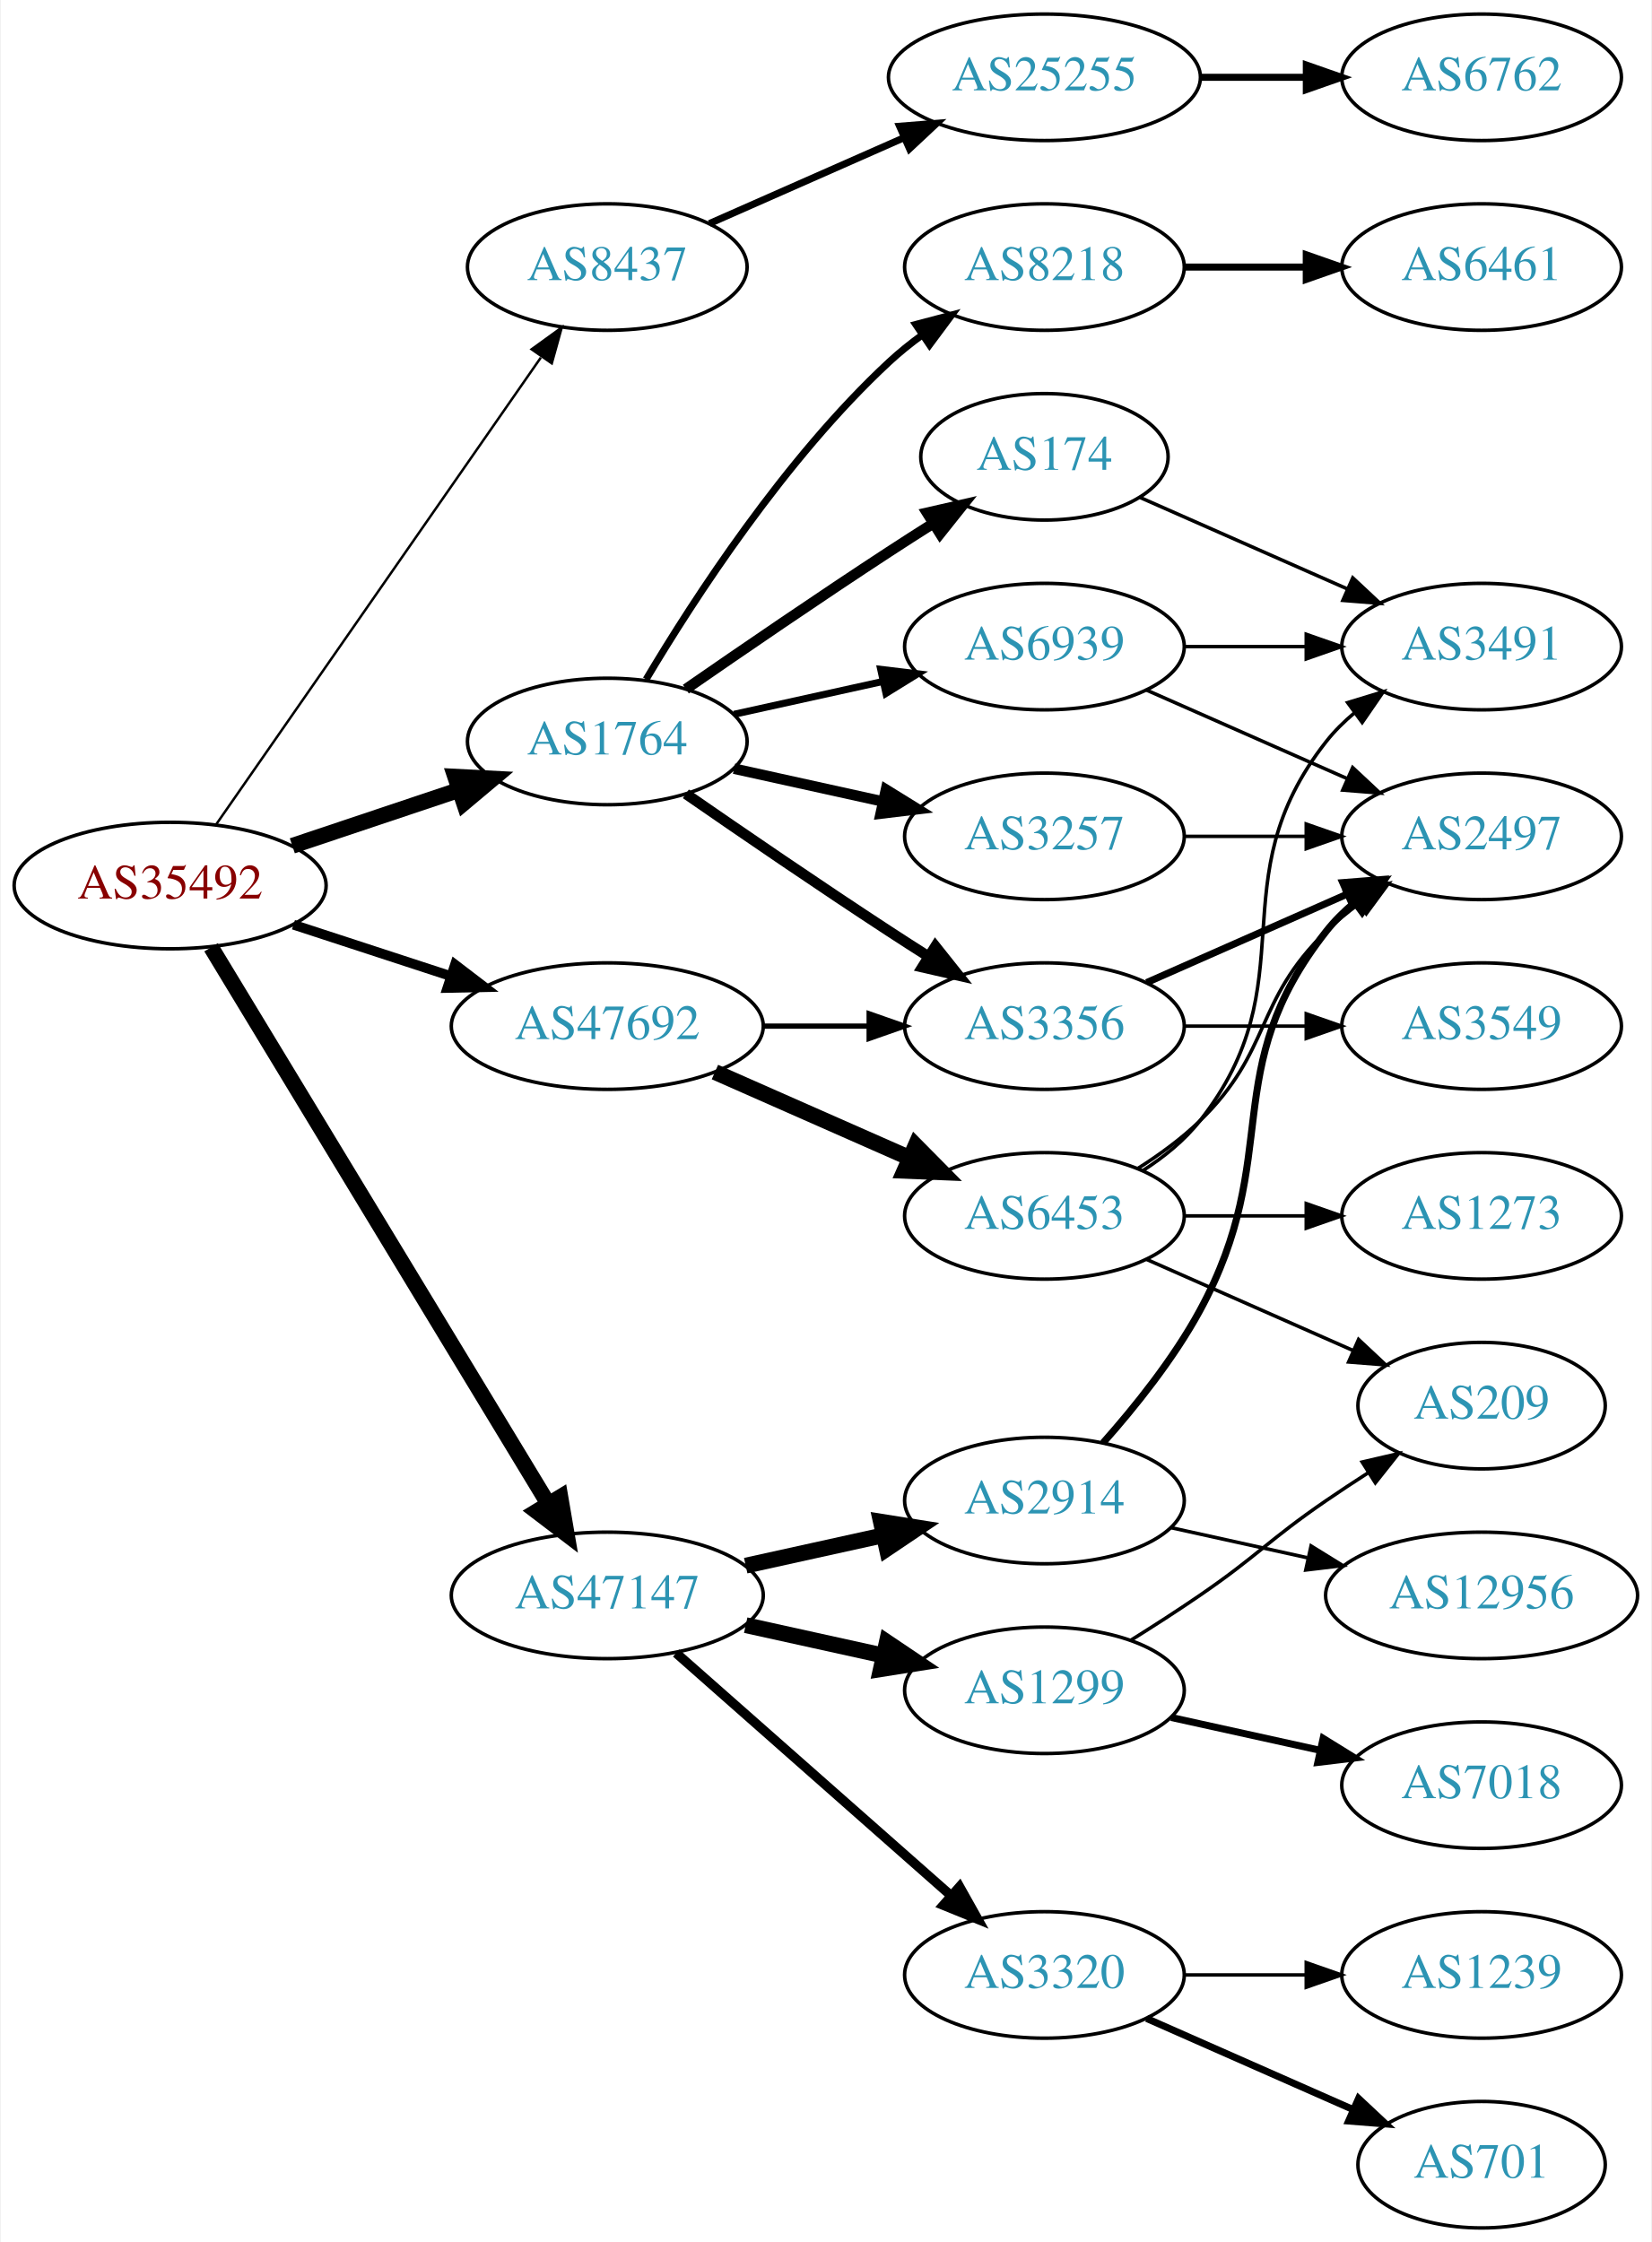
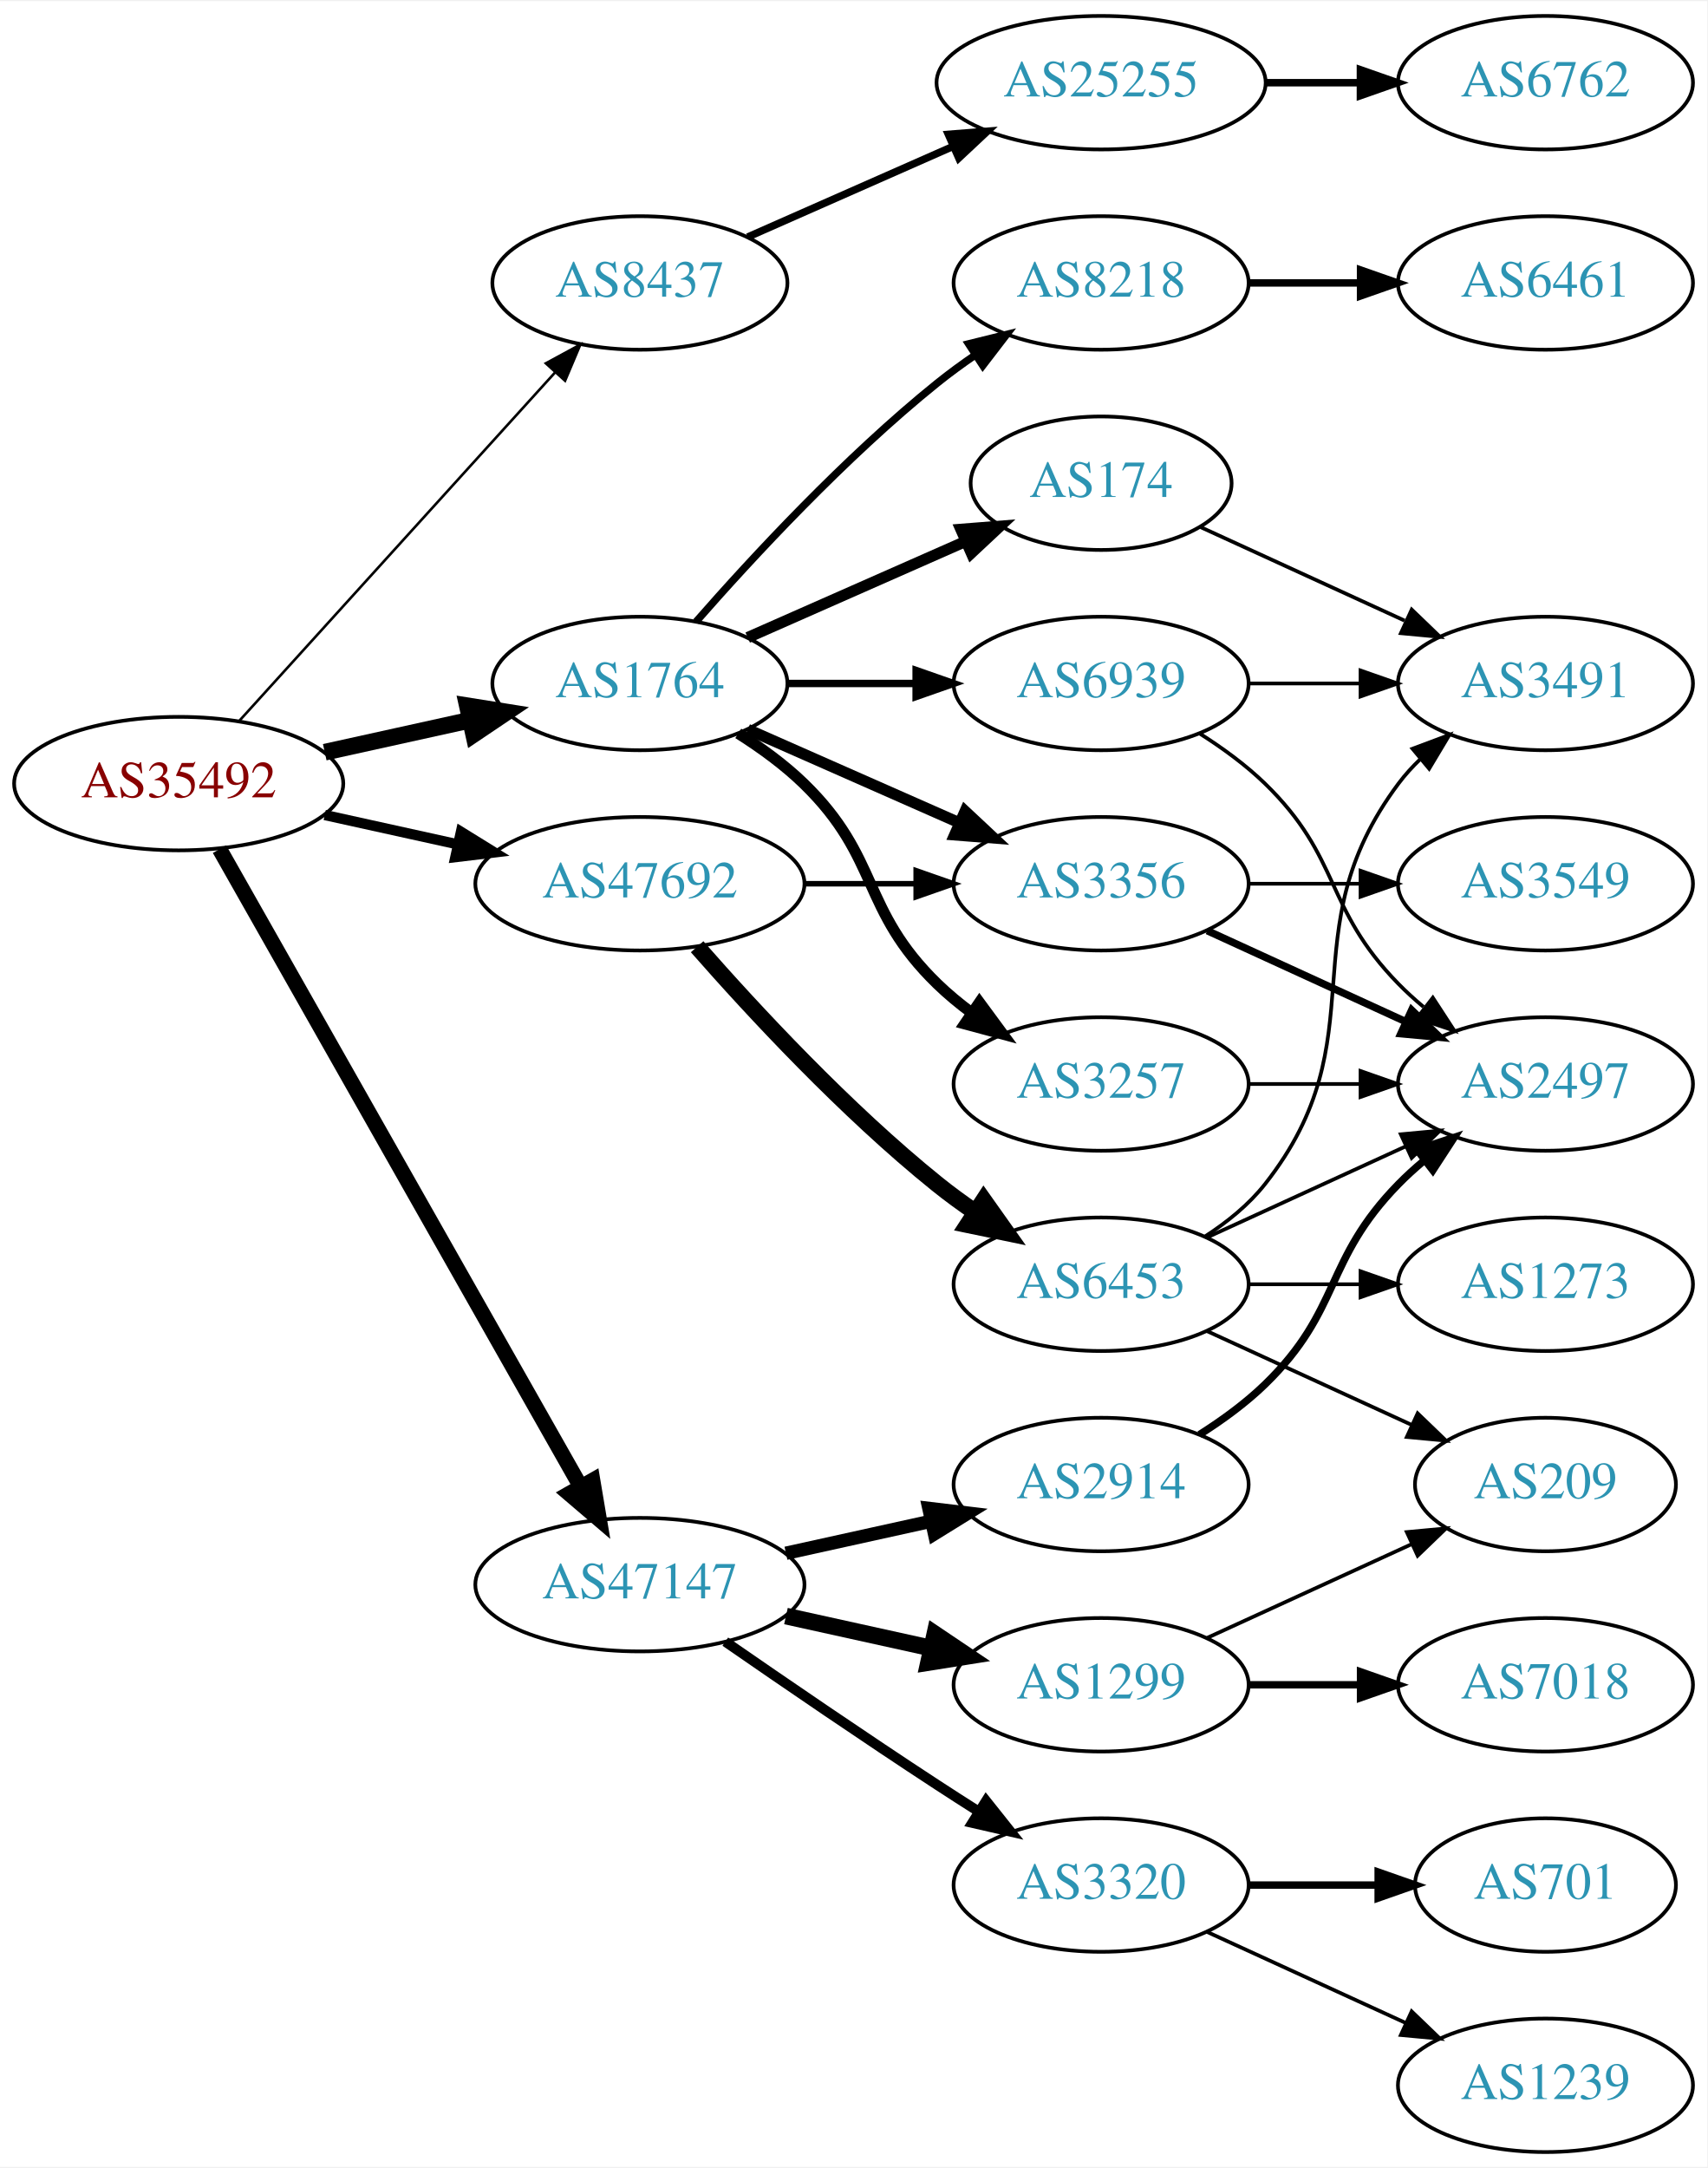
- <svg xmlns="http://www.w3.org/2000/svg" xmlns:xlink="http://www.w3.org/1999/xlink" width="470pt" height="638pt" viewBox="0.00 0.00 469.57 638.00">
-   <g id="graph0" class="graph" transform="scale(1 1) rotate(0) translate(4 634)">
-     <polygon fill="white" stroke="none" points="-4,4 -4,-634 465.569,-634 465.569,4 -4,4" />
+ <svg xmlns="http://www.w3.org/2000/svg" xmlns:xlink="http://www.w3.org/1999/xlink" width="460pt" height="584pt" viewBox="0.00 0.00 460.47 584.00">
+   <g id="graph0" class="graph" transform="scale(1 1) rotate(0) translate(4 580)">
+     <polygon fill="white" stroke="none" points="-4,4 -4,-580 456.469,-580 456.469,4 -4,4" />
    <g id="node1" class="node">
      <g id="a_node1">
        <a xlink:href="/asn/35492" xlink:title="AS35492 ~ FUNKFEUER [AT]">
-           <ellipse fill="#ffffff" stroke="black" cx="44.196" cy="-382" rx="44.393" ry="18" />
-           <text text-anchor="middle" x="44.196" y="-378.3" font-family="Times,serif" font-size="14.00" fill="#880000">AS35492</text>
+           <ellipse fill="#ffffff" stroke="black" cx="44.196" cy="-369" rx="44.393" ry="18" />
+           <text text-anchor="middle" x="44.196" y="-365.3" font-family="Times,serif" font-size="14.00" fill="#880000">AS35492</text>
        </a>
      </g>
    </g>
    <g id="node2" class="node">
      <g id="a_node2">
        <a xlink:href="/asn/1764" xlink:title="AS1764 ~ NEXTLAYER-AS [AT]">
-           <ellipse fill="#ffffff" stroke="black" cx="168.588" cy="-423" rx="39.794" ry="18" />
-           <text text-anchor="middle" x="168.588" y="-419.3" font-family="Times,serif" font-size="14.00" fill="#2c94b3">AS1764</text>
+           <ellipse fill="#ffffff" stroke="black" cx="168.588" cy="-396" rx="39.794" ry="18" />
+           <text text-anchor="middle" x="168.588" y="-392.3" font-family="Times,serif" font-size="14.00" fill="#2c94b3">AS1764</text>
        </a>
      </g>
    </g>
    <g id="edge1" class="edge">
-       <path fill="none" stroke="black" stroke-width="4.5" d="M78.964,-393.312C93.591,-398.212 110.853,-403.994 126.239,-409.148" />
-       <polygon fill="black" stroke="black" stroke-width="4.5" points="125.299,-412.986 136.032,-412.429 127.801,-405.519 125.299,-412.986" />
+       <path fill="none" stroke="black" stroke-width="4.5" d="M83.586,-377.469C95.977,-380.202 109.824,-383.257 122.644,-386.085" />
+       <polygon fill="black" stroke="black" stroke-width="4.5" points="122.045,-389.985 132.659,-388.295 123.742,-382.295 122.045,-389.985" />
    </g>
    <g id="node3" class="node">
      <g id="a_node3">
        <a xlink:href="/asn/8437" xlink:title="AS8437 ~ Hutchison Drei Austria GmbH [AT]">
-           <ellipse fill="#ffffff" stroke="black" cx="168.588" cy="-558" rx="39.794" ry="18" />
-           <text text-anchor="middle" x="168.588" y="-554.3" font-family="Times,serif" font-size="14.00" fill="#2c94b3">AS8437</text>
+           <ellipse fill="#ffffff" stroke="black" cx="168.588" cy="-504" rx="39.794" ry="18" />
+           <text text-anchor="middle" x="168.588" y="-500.3" font-family="Times,serif" font-size="14.00" fill="#2c94b3">AS8437</text>
        </a>
      </g>
    </g>
    <g id="edge2" class="edge">
-       <path fill="none" stroke="black" stroke-width="0.692" d="M57.379,-399.519C79.062,-430.699 124.437,-495.948 149.678,-532.245" />
-       <polygon fill="black" stroke="black" stroke-width="0.692" points="147.052,-534.6 155.635,-540.811 152.799,-530.603 147.052,-534.6" />
+       <path fill="none" stroke="black" stroke-width="0.692" d="M60.45,-385.825C81.913,-409.499 121.144,-452.771 145.711,-479.87" />
+       <polygon fill="black" stroke="black" stroke-width="0.692" points="143.217,-482.329 152.527,-487.387 148.403,-477.628 143.217,-482.329" />
    </g>
    <g id="node4" class="node">
      <g id="a_node4">
        <a xlink:href="/asn/47147" xlink:title="AS47147 ~ ANEXIA Internetdienstleistungs GmbH [AT]">
-           <ellipse fill="#ffffff" stroke="black" cx="168.588" cy="-180" rx="44.393" ry="18" />
-           <text text-anchor="middle" x="168.588" y="-176.3" font-family="Times,serif" font-size="14.00" fill="#2c94b3">AS47147</text>
+           <ellipse fill="#ffffff" stroke="black" cx="168.588" cy="-153" rx="44.393" ry="18" />
+           <text text-anchor="middle" x="168.588" y="-149.3" font-family="Times,serif" font-size="14.00" fill="#2c94b3">AS47147</text>
        </a>
      </g>
    </g>
    <g id="edge3" class="edge">
-       <path fill="none" stroke="black" stroke-width="4.5" d="M55.843,-364.427C77.417,-328.821 126.386,-248.002 151.73,-206.173" />
-       <polygon fill="black" stroke="black" stroke-width="4.5" points="155.238,-207.981 157.053,-197.388 148.503,-203.9 155.238,-207.981" />
+       <path fill="none" stroke="black" stroke-width="4.154" d="M55.212,-351.324C76.692,-313.416 127.285,-224.127 152.606,-179.441" />
+       <polygon fill="black" stroke="black" stroke-width="4.154" points="155.838,-181.11 157.606,-170.617 149.513,-177.526 155.838,-181.11" />
    </g>
    <g id="node5" class="node">
      <g id="a_node5">
        <a xlink:href="/asn/47692" xlink:title="AS47692 ~ Nessus GmbH [AT]">
          <ellipse fill="#ffffff" stroke="black" cx="168.588" cy="-342" rx="44.393" ry="18" />
          <text text-anchor="middle" x="168.588" y="-338.3" font-family="Times,serif" font-size="14.00" fill="#2c94b3">AS47692</text>
        </a>
      </g>
    </g>
    <g id="edge4" class="edge">
-       <path fill="none" stroke="black" stroke-width="2.769" d="M79.289,-370.858C93.082,-366.35 109.177,-361.09 123.819,-356.305" />
-       <polygon fill="black" stroke="black" stroke-width="2.769" points="125.26,-359.516 133.678,-353.082 123.085,-352.862 125.26,-359.516" />
+       <path fill="none" stroke="black" stroke-width="2.769" d="M83.586,-360.531C94.978,-358.018 107.6,-355.233 119.525,-352.603" />
+       <polygon fill="black" stroke="black" stroke-width="2.769" points="120.323,-356.011 129.335,-350.439 118.815,-349.175 120.323,-356.011" />
    </g>
    <g id="node6" class="node">
      <g id="a_node6">
-         <a xlink:href="/asn/3257" xlink:title="AS3257 ~ GTT [DE]">
-           <ellipse fill="#ffffff" stroke="black" cx="292.98" cy="-396" rx="39.794" ry="18" />
-           <text text-anchor="middle" x="292.98" y="-392.3" font-family="Times,serif" font-size="14.00" fill="#2c94b3">AS3257</text>
+         <a xlink:href="/asn/174" xlink:title="AS174 ~ Cogent Communications [US]">
+           <ellipse fill="#ffffff" stroke="black" cx="292.98" cy="-450" rx="35.194" ry="18" />
+           <text text-anchor="middle" x="292.98" y="-446.3" font-family="Times,serif" font-size="14.00" fill="#2c94b3">AS174</text>
        </a>
      </g>
    </g>
    <g id="edge5" class="edge">
-       <path fill="none" stroke="black" stroke-width="3" d="M204.661,-415.263C217.848,-412.354 233.028,-409.005 246.994,-405.924" />
-       <polygon fill="black" stroke="black" stroke-width="3" points="247.891,-409.31 256.903,-403.738 246.383,-402.475 247.891,-409.31" />
+       <path fill="none" stroke="black" stroke-width="3" d="M197.667,-408.389C215.096,-416.078 237.653,-426.031 256.337,-434.274" />
+       <polygon fill="black" stroke="black" stroke-width="3" points="255.145,-437.573 265.707,-438.408 257.97,-431.169 255.145,-437.573" />
    </g>
    <g id="node7" class="node">
      <g id="a_node7">
        <a xlink:href="/asn/3356" xlink:title="AS3356 ~ Level 3 Parent, LLC [US]">
          <ellipse fill="#ffffff" stroke="black" cx="292.98" cy="-342" rx="39.794" ry="18" />
          <text text-anchor="middle" x="292.98" y="-338.3" font-family="Times,serif" font-size="14.00" fill="#2c94b3">AS3356</text>
        </a>
      </g>
    </g>
    <g id="edge6" class="edge">
-       <path fill="none" stroke="black" stroke-width="3" d="M190.945,-408.099C206.796,-397.123 228.999,-381.921 248.784,-369 252.366,-366.661 256.137,-364.241 259.897,-361.856" />
-       <polygon fill="black" stroke="black" stroke-width="3" points="261.959,-364.693 268.558,-356.404 258.23,-358.769 261.959,-364.693" />
+       <path fill="none" stroke="black" stroke-width="3" d="M197.667,-383.611C214.615,-376.134 236.413,-366.517 254.782,-358.412" />
+       <polygon fill="black" stroke="black" stroke-width="3" points="256.296,-361.57 264.032,-354.331 253.47,-355.166 256.296,-361.57" />
    </g>
    <g id="node8" class="node">
      <g id="a_node8">
-         <a xlink:href="/asn/174" xlink:title="AS174 ~ Cogent Communications [US]">
-           <ellipse fill="#ffffff" stroke="black" cx="292.98" cy="-504" rx="35.194" ry="18" />
-           <text text-anchor="middle" x="292.98" y="-500.3" font-family="Times,serif" font-size="14.00" fill="#2c94b3">AS174</text>
+         <a xlink:href="/asn/8218" xlink:title="AS8218 ~ legacy Neotelecoms [FR]">
+           <ellipse fill="#ffffff" stroke="black" cx="292.98" cy="-504" rx="39.794" ry="18" />
+           <text text-anchor="middle" x="292.98" y="-500.3" font-family="Times,serif" font-size="14.00" fill="#2c94b3">AS8218</text>
        </a>
      </g>
    </g>
    <g id="edge7" class="edge">
-       <path fill="none" stroke="black" stroke-width="3" d="M190.945,-437.901C206.796,-448.877 228.999,-464.079 248.784,-477 252.829,-479.642 257.114,-482.385 261.354,-485.067" />
-       <polygon fill="black" stroke="black" stroke-width="3" points="259.568,-488.079 269.898,-490.432 263.291,-482.15 259.568,-488.079" />
+       <path fill="none" stroke="black" stroke-width="2" d="M183.74,-412.663C198.842,-429.894 223.963,-457.024 248.784,-477 252.04,-479.62 255.565,-482.192 259.149,-484.646" />
+       <polygon fill="black" stroke="black" stroke-width="2" points="257.237,-487.577 267.522,-490.121 261.068,-481.719 257.237,-487.577" />
    </g>
    <g id="node9" class="node">
      <g id="a_node9">
-         <a xlink:href="/asn/8218" xlink:title="AS8218 ~ legacy Neotelecoms [FR]">
-           <ellipse fill="#ffffff" stroke="black" cx="292.98" cy="-558" rx="39.794" ry="18" />
-           <text text-anchor="middle" x="292.98" y="-554.3" font-family="Times,serif" font-size="14.00" fill="#2c94b3">AS8218</text>
+         <a xlink:href="/asn/3257" xlink:title="AS3257 ~ GTT [DE]">
+           <ellipse fill="#ffffff" stroke="black" cx="292.98" cy="-288" rx="39.794" ry="18" />
+           <text text-anchor="middle" x="292.98" y="-284.3" font-family="Times,serif" font-size="14.00" fill="#2c94b3">AS3257</text>
        </a>
      </g>
    </g>
    <g id="edge8" class="edge">
-       <path fill="none" stroke="black" stroke-width="2" d="M179.634,-440.671C193.205,-463.472 219.137,-503.472 248.784,-531 251.691,-533.699 254.904,-536.28 258.228,-538.703" />
-       <polygon fill="black" stroke="black" stroke-width="2" points="256.363,-541.667 266.606,-544.375 260.287,-535.87 256.363,-541.667" />
+       <path fill="none" stroke="black" stroke-width="3" d="M195.117,-382.538C201.28,-378.638 207.582,-374.052 212.784,-369 233.478,-348.906 228.091,-335.094 248.784,-315 251.629,-312.237 254.803,-309.614 258.103,-307.166" />
+       <polygon fill="black" stroke="black" stroke-width="3" points="260.169,-309.994 266.451,-301.462 256.22,-304.214 260.169,-309.994" />
    </g>
    <g id="node10" class="node">
      <g id="a_node10">
        <a xlink:href="/asn/6939" xlink:title="AS6939 ~ Hurricane Electric LLC [US]">
-           <ellipse fill="#ffffff" stroke="black" cx="292.98" cy="-450" rx="39.794" ry="18" />
-           <text text-anchor="middle" x="292.98" y="-446.3" font-family="Times,serif" font-size="14.00" fill="#2c94b3">AS6939</text>
+           <ellipse fill="#ffffff" stroke="black" cx="292.98" cy="-396" rx="39.794" ry="18" />
+           <text text-anchor="middle" x="292.98" y="-392.3" font-family="Times,serif" font-size="14.00" fill="#2c94b3">AS6939</text>
        </a>
      </g>
    </g>
    <g id="edge9" class="edge">
-       <path fill="none" stroke="black" stroke-width="2" d="M204.661,-430.737C217.848,-433.646 233.028,-436.995 246.994,-440.076" />
-       <polygon fill="black" stroke="black" stroke-width="2" points="246.383,-443.525 256.903,-442.262 247.891,-436.69 246.383,-443.525" />
+       <path fill="none" stroke="black" stroke-width="2" d="M208.314,-396C219.252,-396 231.303,-396 242.769,-396" />
+       <polygon fill="black" stroke="black" stroke-width="2" points="243.087,-399.5 253.087,-396 243.087,-392.5 243.087,-399.5" />
    </g>
    <g id="node15" class="node">
      <g id="a_node15">
        <a xlink:href="/asn/25255" xlink:title="AS25255 ~ ==&gt; TELE2 AUSTRIA &lt;== [AT]">
-           <ellipse fill="#ffffff" stroke="black" cx="292.98" cy="-612" rx="44.393" ry="18" />
-           <text text-anchor="middle" x="292.98" y="-608.3" font-family="Times,serif" font-size="14.00" fill="#2c94b3">AS25255</text>
+           <ellipse fill="#ffffff" stroke="black" cx="292.98" cy="-558" rx="44.393" ry="18" />
+           <text text-anchor="middle" x="292.98" y="-554.3" font-family="Times,serif" font-size="14.00" fill="#2c94b3">AS25255</text>
        </a>
      </g>
    </g>
    <g id="edge14" class="edge">
-       <path fill="none" stroke="black" stroke-width="2" d="M197.667,-570.389C213.984,-577.587 234.794,-586.769 252.714,-594.675" />
-       <polygon fill="black" stroke="black" stroke-width="2" points="251.763,-598.081 262.325,-598.916 254.588,-591.677 251.763,-598.081" />
+       <path fill="none" stroke="black" stroke-width="2" d="M197.667,-516.389C213.984,-523.587 234.794,-532.769 252.714,-540.675" />
+       <polygon fill="black" stroke="black" stroke-width="2" points="251.763,-544.081 262.325,-544.916 254.588,-537.677 251.763,-544.081" />
    </g>
    <g id="node17" class="node">
      <g id="a_node17">
-         <a xlink:href="/asn/1299" xlink:title="AS1299 ~ Telia Carrier [EU]">
-           <ellipse fill="#ffffff" stroke="black" cx="292.98" cy="-153" rx="39.794" ry="18" />
-           <text text-anchor="middle" x="292.98" y="-149.3" font-family="Times,serif" font-size="14.00" fill="#2c94b3">AS1299</text>
+         <a xlink:href="/asn/2914" xlink:title="AS2914 ~ NTT America, Inc. [US]">
+           <ellipse fill="#ffffff" stroke="black" cx="292.98" cy="-180" rx="39.794" ry="18" />
+           <text text-anchor="middle" x="292.98" y="-176.3" font-family="Times,serif" font-size="14.00" fill="#2c94b3">AS2914</text>
        </a>
      </g>
    </g>
    <g id="edge16" class="edge">
-       <path fill="none" stroke="black" stroke-width="4.5" d="M207.978,-171.531C220.369,-168.798 234.216,-165.743 247.036,-162.915" />
-       <polygon fill="black" stroke="black" stroke-width="4.5" points="248.134,-166.705 257.051,-160.705 246.438,-159.015 248.134,-166.705" />
+       <path fill="none" stroke="black" stroke-width="3.6" d="M207.978,-161.469C220.369,-164.202 234.216,-167.257 247.036,-170.085" />
+       <polygon fill="black" stroke="black" stroke-width="3.6" points="246.532,-173.558 257.051,-172.295 248.04,-166.722 246.532,-173.558" />
    </g>
    <g id="node18" class="node">
      <g id="a_node18">
-         <a xlink:href="/asn/2914" xlink:title="AS2914 ~ NTT America, Inc. [US]">
-           <ellipse fill="#ffffff" stroke="black" cx="292.98" cy="-207" rx="39.794" ry="18" />
-           <text text-anchor="middle" x="292.98" y="-203.3" font-family="Times,serif" font-size="14.00" fill="#2c94b3">AS2914</text>
+         <a xlink:href="/asn/1299" xlink:title="AS1299 ~ Telia Carrier [EU]">
+           <ellipse fill="#ffffff" stroke="black" cx="292.98" cy="-126" rx="39.794" ry="18" />
+           <text text-anchor="middle" x="292.98" y="-122.3" font-family="Times,serif" font-size="14.00" fill="#2c94b3">AS1299</text>
        </a>
      </g>
    </g>
    <g id="edge17" class="edge">
-       <path fill="none" stroke="black" stroke-width="4.5" d="M207.978,-188.469C220.369,-191.202 234.216,-194.257 247.036,-197.085" />
-       <polygon fill="black" stroke="black" stroke-width="4.5" points="246.438,-200.985 257.051,-199.295 248.134,-193.295 246.438,-200.985" />
+       <path fill="none" stroke="black" stroke-width="4.5" d="M207.978,-144.531C220.369,-141.798 234.216,-138.743 247.036,-135.915" />
+       <polygon fill="black" stroke="black" stroke-width="4.5" points="248.134,-139.705 257.051,-133.705 246.438,-132.015 248.134,-139.705" />
    </g>
    <g id="node19" class="node">
      <g id="a_node19">
        <a xlink:href="/asn/3320" xlink:title="AS3320 ~ DTAG [DE]">
          <ellipse fill="#ffffff" stroke="black" cx="292.98" cy="-72" rx="39.794" ry="18" />
          <text text-anchor="middle" x="292.98" y="-68.3" font-family="Times,serif" font-size="14.00" fill="#2c94b3">AS3320</text>
        </a>
      </g>
    </g>
    <g id="edge18" class="edge">
-       <path fill="none" stroke="black" stroke-width="2.7" d="M188.177,-163.597C208.994,-145.228 242.87,-115.335 266.23,-94.722" />
-       <polygon fill="black" stroke="black" stroke-width="2.7" points="268.833,-97.093 274.016,-87.852 264.202,-91.844 268.833,-97.093" />
-     </g>
-     <g id="edge26" class="edge">
+       <path fill="none" stroke="black" stroke-width="2.7" d="M191.619,-137.633C207.421,-126.695 229.278,-111.739 248.784,-99 252.366,-96.661 256.137,-94.241 259.897,-91.856" />
+       <polygon fill="black" stroke="black" stroke-width="2.7" points="261.959,-94.693 268.558,-86.404 258.23,-88.769 261.959,-94.693" />
+     </g>
+     <g id="edge25" class="edge">
      <path fill="none" stroke="black" stroke-width="1.5" d="M213.084,-342C222.773,-342 233.11,-342 243.002,-342" />
      <polygon fill="black" stroke="black" stroke-width="1.5" points="243.105,-345.5 253.105,-342 243.105,-338.5 243.105,-345.5" />
    </g>
-     <g id="node25" class="node">
-       <g id="a_node25">
+     <g id="node24" class="node">
+       <g id="a_node24">
        <a xlink:href="/asn/6453" xlink:title="AS6453 ~ TATA COMMUNICATIONS (AMERICA) INC [US]">
-           <ellipse fill="#ffffff" stroke="black" cx="292.98" cy="-288" rx="39.794" ry="18" />
-           <text text-anchor="middle" x="292.98" y="-284.3" font-family="Times,serif" font-size="14.00" fill="#2c94b3">AS6453</text>
-         </a>
-       </g>
-     </g>
-     <g id="edge25" class="edge">
-       <path fill="none" stroke="black" stroke-width="4.5" d="M199.216,-328.928C215.81,-321.607 236.67,-312.403 254.403,-304.579" />
-       <polygon fill="black" stroke="black" stroke-width="4.5" points="256.327,-308.034 263.887,-300.395 253.148,-300.829 256.327,-308.034" />
+           <ellipse fill="#ffffff" stroke="black" cx="292.98" cy="-234" rx="39.794" ry="18" />
+           <text text-anchor="middle" x="292.98" y="-230.3" font-family="Times,serif" font-size="14.00" fill="#2c94b3">AS6453</text>
+         </a>
+       </g>
+     </g>
+     <g id="edge24" class="edge">
+       <path fill="none" stroke="black" stroke-width="4.5" d="M184.021,-325.017C199.152,-307.771 224.116,-280.852 248.784,-261 252.04,-258.38 255.565,-255.808 259.149,-253.354" />
+       <polygon fill="black" stroke="black" stroke-width="4.5" points="261.307,-256.648 267.522,-247.879 256.998,-250.057 261.307,-256.648" />
+     </g>
+     <g id="node14" class="node">
+       <g id="a_node14">
+         <a xlink:href="/asn/3491" xlink:title="AS3491 ~ PCCW Global, Inc. [US]">
+           <ellipse fill="#ffffff" stroke="black" cx="412.823" cy="-396" rx="39.794" ry="18" />
+           <text text-anchor="middle" x="412.823" y="-392.3" font-family="Times,serif" font-size="14.00" fill="#2c94b3">AS3491</text>
+         </a>
+       </g>
+     </g>
+     <g id="edge13" class="edge">
+       <path fill="none" stroke="black" d="M319.841,-438.149C335.962,-430.762 356.964,-421.138 374.83,-412.952" />
+       <polygon fill="black" stroke="black" points="376.748,-415.923 384.381,-408.575 373.832,-409.559 376.748,-415.923" />
    </g>
    <g id="node11" class="node">
      <g id="a_node11">
-         <a xlink:href="/asn/2497" xlink:title="AS2497 ~ Internet Initiative Japan Inc. [JP]">
-           <ellipse fill="#ffffff" stroke="black" cx="417.373" cy="-396" rx="39.794" ry="18" />
-           <text text-anchor="middle" x="417.373" y="-392.3" font-family="Times,serif" font-size="14.00" fill="#2c94b3">AS2497</text>
-         </a>
-       </g>
-     </g>
-     <g id="edge33" class="edge">
-       <path fill="none" stroke="black" d="M332.706,-396C343.644,-396 355.695,-396 367.161,-396" />
-       <polygon fill="black" stroke="black" points="367.479,-399.5 377.479,-396 367.479,-392.5 367.479,-399.5" />
+         <a xlink:href="/asn/3549" xlink:title="AS3549 ~ Level 3 Parent, LLC [US]">
+           <ellipse fill="#ffffff" stroke="black" cx="412.823" cy="-342" rx="39.794" ry="18" />
+           <text text-anchor="middle" x="412.823" y="-338.3" font-family="Times,serif" font-size="14.00" fill="#2c94b3">AS3549</text>
+         </a>
+       </g>
    </g>
    <g id="edge10" class="edge">
-       <path fill="none" stroke="black" stroke-width="2" d="M322.06,-354.389C339.008,-361.866 360.805,-371.483 379.174,-379.588" />
-       <polygon fill="black" stroke="black" stroke-width="2" points="377.862,-382.834 388.424,-383.669 380.688,-376.43 377.862,-382.834" />
+       <path fill="none" stroke="black" d="M332.893,-342C342.446,-342 352.796,-342 362.759,-342" />
+       <polygon fill="black" stroke="black" points="362.951,-345.5 372.951,-342 362.951,-338.5 362.951,-345.5" />
    </g>
    <g id="node12" class="node">
      <g id="a_node12">
-         <a xlink:href="/asn/3549" xlink:title="AS3549 ~ Level 3 Parent, LLC [US]">
-           <ellipse fill="#ffffff" stroke="black" cx="417.373" cy="-342" rx="39.794" ry="18" />
-           <text text-anchor="middle" x="417.373" y="-338.3" font-family="Times,serif" font-size="14.00" fill="#2c94b3">AS3549</text>
+         <a xlink:href="/asn/2497" xlink:title="AS2497 ~ Internet Initiative Japan Inc. [JP]">
+           <ellipse fill="#ffffff" stroke="black" cx="412.823" cy="-288" rx="39.794" ry="18" />
+           <text text-anchor="middle" x="412.823" y="-284.3" font-family="Times,serif" font-size="14.00" fill="#2c94b3">AS2497</text>
        </a>
      </g>
    </g>
    <g id="edge11" class="edge">
-       <path fill="none" stroke="black" d="M332.706,-342C343.644,-342 355.695,-342 367.161,-342" />
-       <polygon fill="black" stroke="black" points="367.479,-345.5 377.479,-342 367.479,-338.5 367.479,-345.5" />
+       <path fill="none" stroke="black" stroke-width="2" d="M321.609,-329.339C337.566,-322.027 357.837,-312.739 375.119,-304.819" />
+       <polygon fill="black" stroke="black" stroke-width="2" points="376.734,-307.929 384.367,-300.581 373.818,-301.565 376.734,-307.929" />
    </g>
    <g id="node13" class="node">
      <g id="a_node13">
-         <a xlink:href="/asn/3491" xlink:title="AS3491 ~ PCCW Global, Inc. [US]">
-           <ellipse fill="#ffffff" stroke="black" cx="417.373" cy="-450" rx="39.794" ry="18" />
-           <text text-anchor="middle" x="417.373" y="-446.3" font-family="Times,serif" font-size="14.00" fill="#2c94b3">AS3491</text>
+         <a xlink:href="/asn/6461" xlink:title="AS6461 ~ Zayo Bandwidth [US]">
+           <ellipse fill="#ffffff" stroke="black" cx="412.823" cy="-504" rx="39.794" ry="18" />
+           <text text-anchor="middle" x="412.823" y="-500.3" font-family="Times,serif" font-size="14.00" fill="#2c94b3">AS6461</text>
        </a>
      </g>
    </g>
    <g id="edge12" class="edge">
-       <path fill="none" stroke="black" d="M320.237,-492.416C337.422,-484.833 360.135,-474.812 379.17,-466.414" />
-       <polygon fill="black" stroke="black" points="380.721,-469.555 388.458,-462.316 377.896,-463.151 380.721,-469.555" />
-     </g>
-     <g id="node14" class="node">
-       <g id="a_node14">
-         <a xlink:href="/asn/6461" xlink:title="AS6461 ~ Zayo Bandwidth [US]">
-           <ellipse fill="#ffffff" stroke="black" cx="417.373" cy="-558" rx="39.794" ry="18" />
-           <text text-anchor="middle" x="417.373" y="-554.3" font-family="Times,serif" font-size="14.00" fill="#2c94b3">AS6461</text>
-         </a>
-       </g>
-     </g>
-     <g id="edge13" class="edge">
-       <path fill="none" stroke="black" stroke-width="2" d="M332.706,-558C343.644,-558 355.695,-558 367.161,-558" />
-       <polygon fill="black" stroke="black" stroke-width="2" points="367.479,-561.5 377.479,-558 367.479,-554.5 367.479,-561.5" />
+       <path fill="none" stroke="black" stroke-width="2" d="M332.893,-504C342.446,-504 352.796,-504 362.759,-504" />
+       <polygon fill="black" stroke="black" stroke-width="2" points="362.951,-507.5 372.951,-504 362.951,-500.5 362.951,-507.5" />
+     </g>
+     <g id="edge32" class="edge">
+       <path fill="none" stroke="black" d="M332.893,-288C342.446,-288 352.796,-288 362.759,-288" />
+       <polygon fill="black" stroke="black" points="362.951,-291.5 372.951,-288 362.951,-284.5 362.951,-291.5" />
    </g>
    <g id="edge31" class="edge">
-       <path fill="none" stroke="black" d="M322.06,-437.611C339.008,-430.134 360.805,-420.517 379.174,-412.412" />
-       <polygon fill="black" stroke="black" points="380.688,-415.57 388.424,-408.331 377.862,-409.166 380.688,-415.57" />
-     </g>
-     <g id="edge32" class="edge">
-       <path fill="none" stroke="black" d="M332.706,-450C343.644,-450 355.695,-450 367.161,-450" />
-       <polygon fill="black" stroke="black" points="367.479,-453.5 377.479,-450 367.479,-446.5 367.479,-453.5" />
+       <path fill="none" stroke="black" d="M319.509,-382.538C325.672,-378.638 331.974,-374.052 337.176,-369 357.87,-348.906 353.004,-335.617 373.176,-315 375.269,-312.861 377.553,-310.782 379.929,-308.79" />
+       <polygon fill="black" stroke="black" points="382.448,-311.268 388.229,-302.389 378.173,-305.725 382.448,-311.268" />
+     </g>
+     <g id="edge30" class="edge">
+       <path fill="none" stroke="black" d="M332.893,-396C342.446,-396 352.796,-396 362.759,-396" />
+       <polygon fill="black" stroke="black" points="362.951,-399.5 372.951,-396 362.951,-392.5 362.951,-399.5" />
    </g>
    <g id="node16" class="node">
      <g id="a_node16">
        <a xlink:href="/asn/6762" xlink:title="AS6762 ~ TELECOM ITALIA SPARKLE S.p.A. [IT]">
-           <ellipse fill="#ffffff" stroke="black" cx="417.373" cy="-612" rx="39.794" ry="18" />
-           <text text-anchor="middle" x="417.373" y="-608.3" font-family="Times,serif" font-size="14.00" fill="#2c94b3">AS6762</text>
+           <ellipse fill="#ffffff" stroke="black" cx="412.823" cy="-558" rx="39.794" ry="18" />
+           <text text-anchor="middle" x="412.823" y="-554.3" font-family="Times,serif" font-size="14.00" fill="#2c94b3">AS6762</text>
        </a>
      </g>
    </g>
    <g id="edge15" class="edge">
-       <path fill="none" stroke="black" stroke-width="2" d="M337.476,-612C347.165,-612 357.502,-612 367.394,-612" />
-       <polygon fill="black" stroke="black" stroke-width="2" points="367.497,-615.5 377.497,-612 367.497,-608.5 367.497,-615.5" />
+       <path fill="none" stroke="black" stroke-width="2" d="M337.191,-558C345.504,-558 354.267,-558 362.749,-558" />
+       <polygon fill="black" stroke="black" stroke-width="2" points="362.908,-561.5 372.908,-558 362.908,-554.5 362.908,-561.5" />
+     </g>
+     <g id="edge19" class="edge">
+       <path fill="none" stroke="black" stroke-width="2" d="M319.509,-193.462C325.672,-197.362 331.974,-201.948 337.176,-207 357.87,-227.094 353.004,-240.383 373.176,-261 375.269,-263.139 377.553,-265.218 379.929,-267.21" />
+       <polygon fill="black" stroke="black" stroke-width="2" points="378.173,-270.275 388.229,-273.611 382.448,-264.732 378.173,-270.275" />
    </g>
    <g id="node20" class="node">
      <g id="a_node20">
        <a xlink:href="/asn/7018" xlink:title="AS7018 ~ AT&amp;T Services, Inc. [US]">
-           <ellipse fill="#ffffff" stroke="black" cx="417.373" cy="-126" rx="39.794" ry="18" />
-           <text text-anchor="middle" x="417.373" y="-122.3" font-family="Times,serif" font-size="14.00" fill="#2c94b3">AS7018</text>
-         </a>
-       </g>
-     </g>
-     <g id="edge19" class="edge">
-       <path fill="none" stroke="black" stroke-width="2" d="M329.053,-145.263C342.24,-142.354 357.42,-139.005 371.386,-135.924" />
-       <polygon fill="black" stroke="black" stroke-width="2" points="372.284,-139.31 381.295,-133.738 370.776,-132.475 372.284,-139.31" />
+           <ellipse fill="#ffffff" stroke="black" cx="412.823" cy="-126" rx="39.794" ry="18" />
+           <text text-anchor="middle" x="412.823" y="-122.3" font-family="Times,serif" font-size="14.00" fill="#2c94b3">AS7018</text>
+         </a>
+       </g>
+     </g>
+     <g id="edge20" class="edge">
+       <path fill="none" stroke="black" stroke-width="2" d="M332.893,-126C342.446,-126 352.796,-126 362.759,-126" />
+       <polygon fill="black" stroke="black" stroke-width="2" points="362.951,-129.5 372.951,-126 362.951,-122.5 362.951,-129.5" />
    </g>
    <g id="node21" class="node">
      <g id="a_node21">
        <a xlink:href="/asn/209" xlink:title="AS209 ~ CenturyLink Communications, LLC [US]">
-           <ellipse fill="#ffffff" stroke="black" cx="417.373" cy="-234" rx="35.194" ry="18" />
-           <text text-anchor="middle" x="417.373" y="-230.3" font-family="Times,serif" font-size="14.00" fill="#2c94b3">AS209</text>
-         </a>
-       </g>
-     </g>
-     <g id="edge20" class="edge">
-       <path fill="none" stroke="black" d="M317.529,-167.216C323.971,-171.24 330.904,-175.699 337.176,-180 353.671,-191.311 356.682,-195.689 373.176,-207 376.971,-209.602 381.008,-212.262 385.032,-214.849" />
-       <polygon fill="black" stroke="black" points="383.397,-217.956 393.72,-220.343 387.139,-212.04 383.397,-217.956" />
-     </g>
-     <g id="edge23" class="edge">
-       <path fill="none" stroke="black" stroke-width="2" d="M309.652,-223.404C318.696,-233.579 329.718,-247.29 337.176,-261 361.355,-305.446 341.878,-329.246 373.176,-369 375.502,-371.953 378.245,-374.67 381.204,-377.147" />
-       <polygon fill="black" stroke="black" stroke-width="2" points="379.264,-380.064 389.401,-383.145 383.397,-374.415 379.264,-380.064" />
-     </g>
-     <g id="node24" class="node">
-       <g id="a_node24">
-         <a xlink:href="/asn/12956" xlink:title="AS12956 ~ TELXIUS [ES]">
-           <ellipse fill="#ffffff" stroke="black" cx="417.373" cy="-180" rx="44.393" ry="18" />
-           <text text-anchor="middle" x="417.373" y="-176.3" font-family="Times,serif" font-size="14.00" fill="#2c94b3">AS12956</text>
-         </a>
-       </g>
-     </g>
-     <g id="edge24" class="edge">
-       <path fill="none" stroke="black" d="M329.053,-199.263C341.092,-196.607 354.792,-193.585 367.713,-190.734" />
-       <polygon fill="black" stroke="black" points="368.851,-194.068 377.862,-188.495 367.343,-187.232 368.851,-194.068" />
+           <ellipse fill="#ffffff" stroke="black" cx="412.823" cy="-180" rx="35.194" ry="18" />
+           <text text-anchor="middle" x="412.823" y="-176.3" font-family="Times,serif" font-size="14.00" fill="#2c94b3">AS209</text>
+         </a>
+       </g>
+     </g>
+     <g id="edge21" class="edge">
+       <path fill="none" stroke="black" d="M321.609,-138.661C338.025,-146.183 359.007,-155.798 376.604,-163.861" />
+       <polygon fill="black" stroke="black" points="375.432,-167.174 385.981,-168.158 378.348,-160.811 375.432,-167.174" />
    </g>
    <g id="node22" class="node">
      <g id="a_node22">
-         <a xlink:href="/asn/1239" xlink:title="AS1239 ~ Sprint [US]">
-           <ellipse fill="#ffffff" stroke="black" cx="417.373" cy="-72" rx="39.794" ry="18" />
-           <text text-anchor="middle" x="417.373" y="-68.3" font-family="Times,serif" font-size="14.00" fill="#2c94b3">AS1239</text>
-         </a>
-       </g>
-     </g>
-     <g id="edge21" class="edge">
-       <path fill="none" stroke="black" d="M332.706,-72C343.644,-72 355.695,-72 367.161,-72" />
-       <polygon fill="black" stroke="black" points="367.479,-75.5 377.479,-72 367.479,-68.5 367.479,-75.5" />
+         <a xlink:href="/asn/701" xlink:title="AS701 ~ UUNET [US]">
+           <ellipse fill="#ffffff" stroke="black" cx="412.823" cy="-72" rx="35.194" ry="18" />
+           <text text-anchor="middle" x="412.823" y="-68.3" font-family="Times,serif" font-size="14.00" fill="#2c94b3">AS701</text>
+         </a>
+       </g>
+     </g>
+     <g id="edge22" class="edge">
+       <path fill="none" stroke="black" stroke-width="2" d="M332.893,-72C343.98,-72 356.139,-72 367.522,-72" />
+       <polygon fill="black" stroke="black" stroke-width="2" points="367.703,-75.5 377.703,-72 367.703,-68.5 367.703,-75.5" />
    </g>
    <g id="node23" class="node">
      <g id="a_node23">
-         <a xlink:href="/asn/701" xlink:title="AS701 ~ UUNET [US]">
-           <ellipse fill="#ffffff" stroke="black" cx="417.373" cy="-18" rx="35.194" ry="18" />
-           <text text-anchor="middle" x="417.373" y="-14.3" font-family="Times,serif" font-size="14.00" fill="#2c94b3">AS701</text>
-         </a>
-       </g>
-     </g>
-     <g id="edge22" class="edge">
-       <path fill="none" stroke="black" stroke-width="2" d="M322.06,-59.611C339.488,-51.922 362.045,-41.969 380.729,-33.726" />
-       <polygon fill="black" stroke="black" stroke-width="2" points="382.362,-36.831 390.099,-29.592 379.537,-30.427 382.362,-36.831" />
+         <a xlink:href="/asn/1239" xlink:title="AS1239 ~ Sprint [US]">
+           <ellipse fill="#ffffff" stroke="black" cx="412.823" cy="-18" rx="39.794" ry="18" />
+           <text text-anchor="middle" x="412.823" y="-14.3" font-family="Times,serif" font-size="14.00" fill="#2c94b3">AS1239</text>
+         </a>
+       </g>
+     </g>
+     <g id="edge23" class="edge">
+       <path fill="none" stroke="black" d="M321.609,-59.339C337.566,-52.027 357.837,-42.739 375.119,-34.819" />
+       <polygon fill="black" stroke="black" points="376.734,-37.929 384.367,-30.581 373.818,-31.565 376.734,-37.929" />
+     </g>
+     <g id="edge27" class="edge">
+       <path fill="none" stroke="black" d="M321.609,-246.661C337.566,-253.973 357.837,-263.261 375.119,-271.181" />
+       <polygon fill="black" stroke="black" points="373.818,-274.435 384.367,-275.419 376.734,-268.071 373.818,-274.435" />
+     </g>
+     <g id="edge26" class="edge">
+       <path fill="none" stroke="black" d="M320.952,-246.855C326.94,-250.72 332.8,-255.441 337.176,-261 368.475,-300.754 342.905,-328.458 373.176,-369 374.921,-371.336 376.928,-373.545 379.092,-375.617" />
+       <polygon fill="black" stroke="black" points="376.969,-378.405 386.892,-382.118 381.451,-373.027 376.969,-378.405" />
+     </g>
+     <g id="edge29" class="edge">
+       <path fill="none" stroke="black" d="M321.609,-221.339C338.025,-213.817 359.007,-204.202 376.604,-196.139" />
+       <polygon fill="black" stroke="black" points="378.348,-199.189 385.981,-191.842 375.432,-192.826 378.348,-199.189" />
+     </g>
+     <g id="node25" class="node">
+       <g id="a_node25">
+         <a xlink:href="/asn/1273" xlink:title="AS1273 ~ Vodafone Group PLC [EU]">
+           <ellipse fill="#ffffff" stroke="black" cx="412.823" cy="-234" rx="39.794" ry="18" />
+           <text text-anchor="middle" x="412.823" y="-230.3" font-family="Times,serif" font-size="14.00" fill="#2c94b3">AS1273</text>
+         </a>
+       </g>
    </g>
    <g id="edge28" class="edge">
-       <path fill="none" stroke="black" d="M319.509,-301.462C325.672,-305.362 331.974,-309.948 337.176,-315 357.87,-335.094 352.483,-348.906 373.176,-369 376.022,-371.763 379.195,-374.386 382.496,-376.834" />
-       <polygon fill="black" stroke="black" points="380.612,-379.786 390.843,-382.538 384.561,-374.006 380.612,-379.786" />
-     </g>
-     <g id="edge27" class="edge">
-       <path fill="none" stroke="black" d="M320.952,-300.855C326.94,-304.72 332.8,-309.441 337.176,-315 368.475,-354.754 341.878,-383.246 373.176,-423 375.502,-425.953 378.245,-428.67 381.204,-431.147" />
-       <polygon fill="black" stroke="black" points="379.264,-434.064 389.401,-437.145 383.397,-428.415 379.264,-434.064" />
-     </g>
-     <g id="edge30" class="edge">
-       <path fill="none" stroke="black" d="M322.06,-275.611C339.488,-267.922 362.045,-257.969 380.729,-249.726" />
-       <polygon fill="black" stroke="black" points="382.362,-252.831 390.099,-245.592 379.537,-246.427 382.362,-252.831" />
-     </g>
-     <g id="node26" class="node">
-       <g id="a_node26">
-         <a xlink:href="/asn/1273" xlink:title="AS1273 ~ Vodafone Group PLC [EU]">
-           <ellipse fill="#ffffff" stroke="black" cx="417.373" cy="-288" rx="39.794" ry="18" />
-           <text text-anchor="middle" x="417.373" y="-284.3" font-family="Times,serif" font-size="14.00" fill="#2c94b3">AS1273</text>
-         </a>
-       </g>
-     </g>
-     <g id="edge29" class="edge">
-       <path fill="none" stroke="black" d="M332.706,-288C343.644,-288 355.695,-288 367.161,-288" />
-       <polygon fill="black" stroke="black" points="367.479,-291.5 377.479,-288 367.479,-284.5 367.479,-291.5" />
+       <path fill="none" stroke="black" d="M332.893,-234C342.446,-234 352.796,-234 362.759,-234" />
+       <polygon fill="black" stroke="black" points="362.951,-237.5 372.951,-234 362.951,-230.5 362.951,-237.5" />
    </g>
  </g>
</svg>
